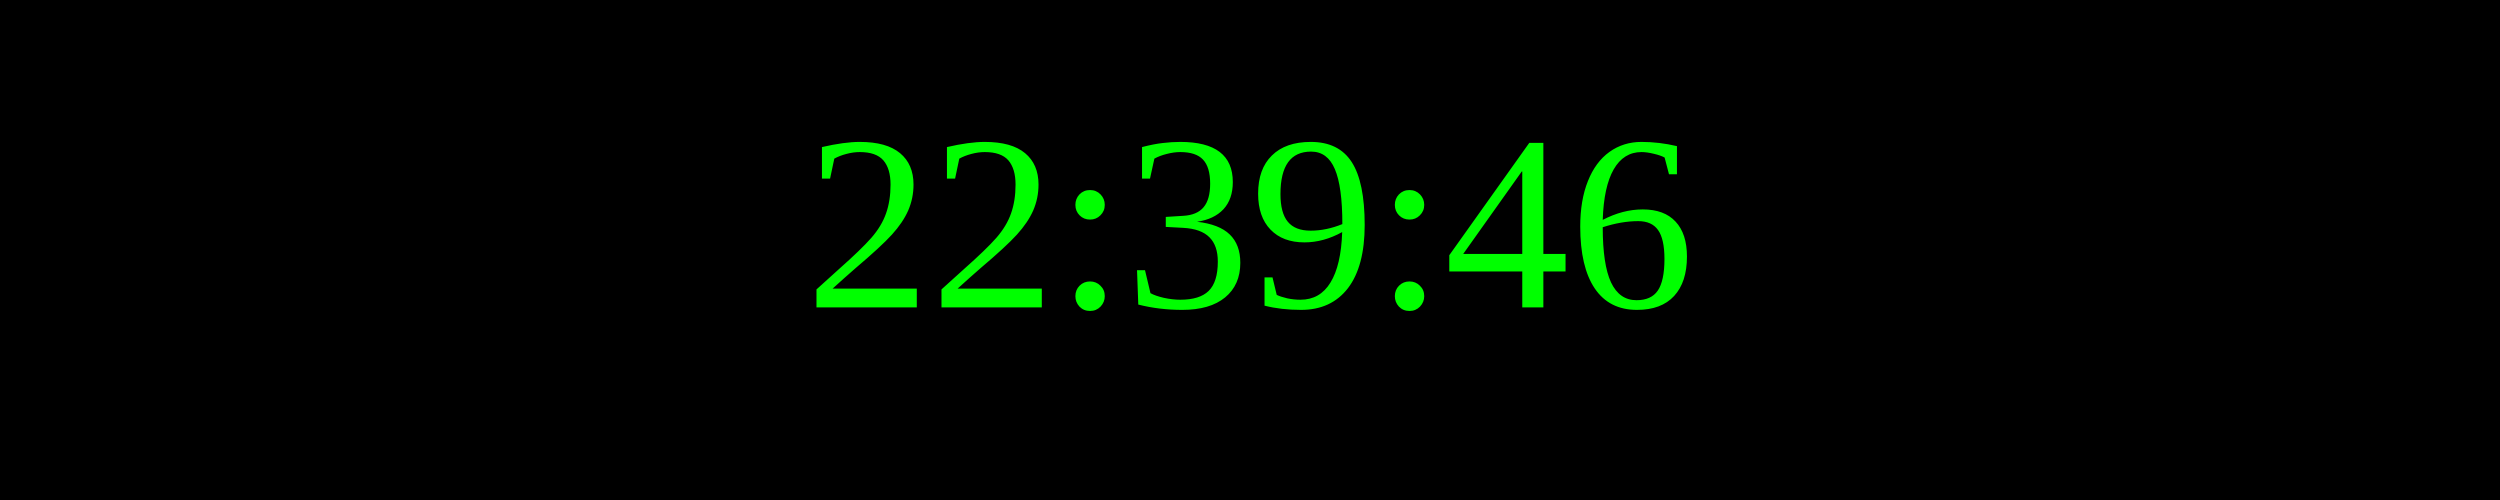
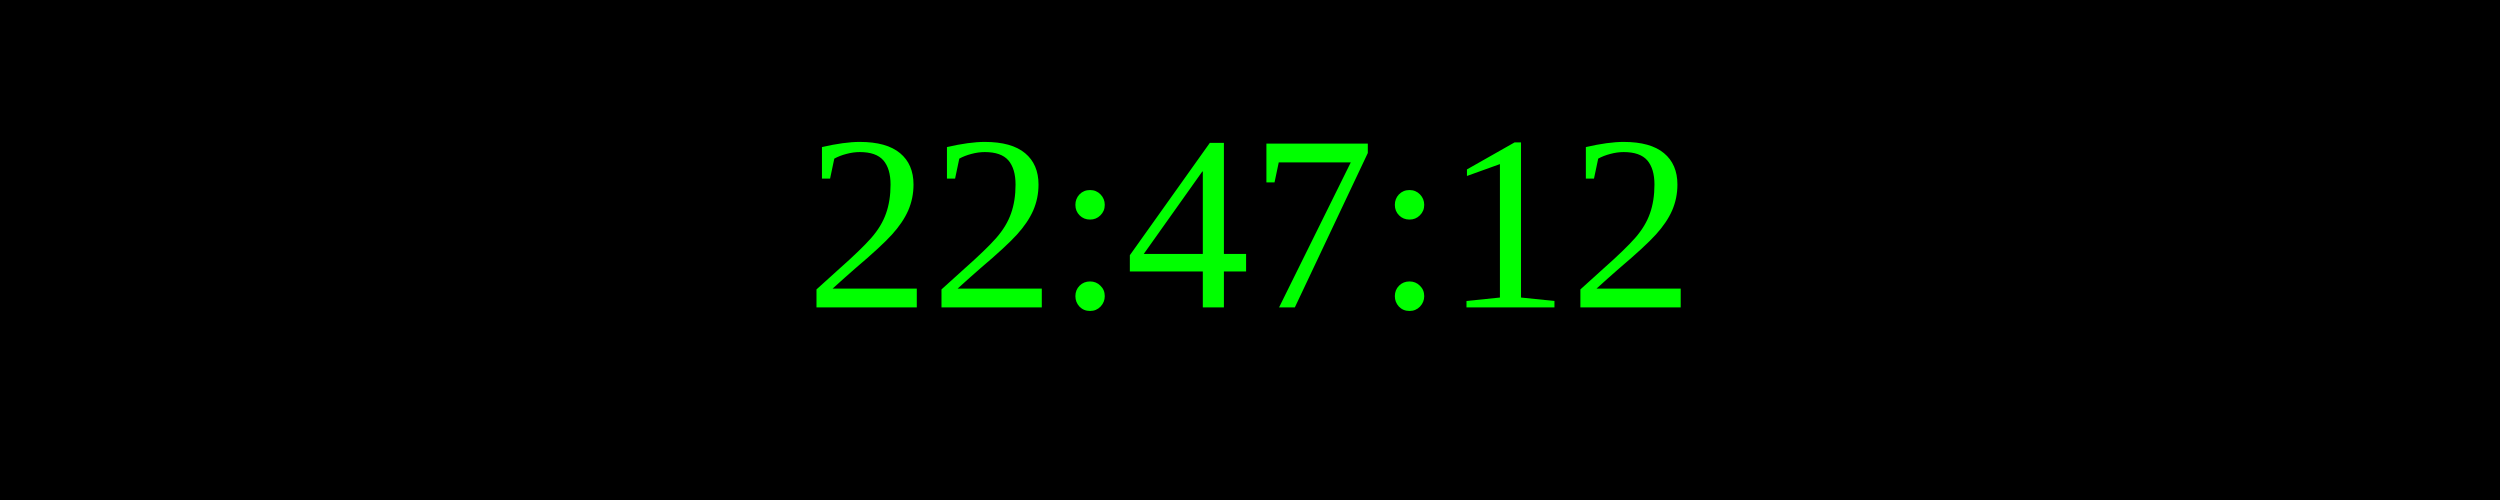
<svg xmlns="http://www.w3.org/2000/svg" width="250" height="50">
  <rect width="100%" height="100%" fill="black" />
  <text x="50%" y="50%" font-size="25" fill="lime" text-anchor="middle" dominant-baseline="middle">
- 22:39:46
+ 22:47:12
</text>
</svg>
